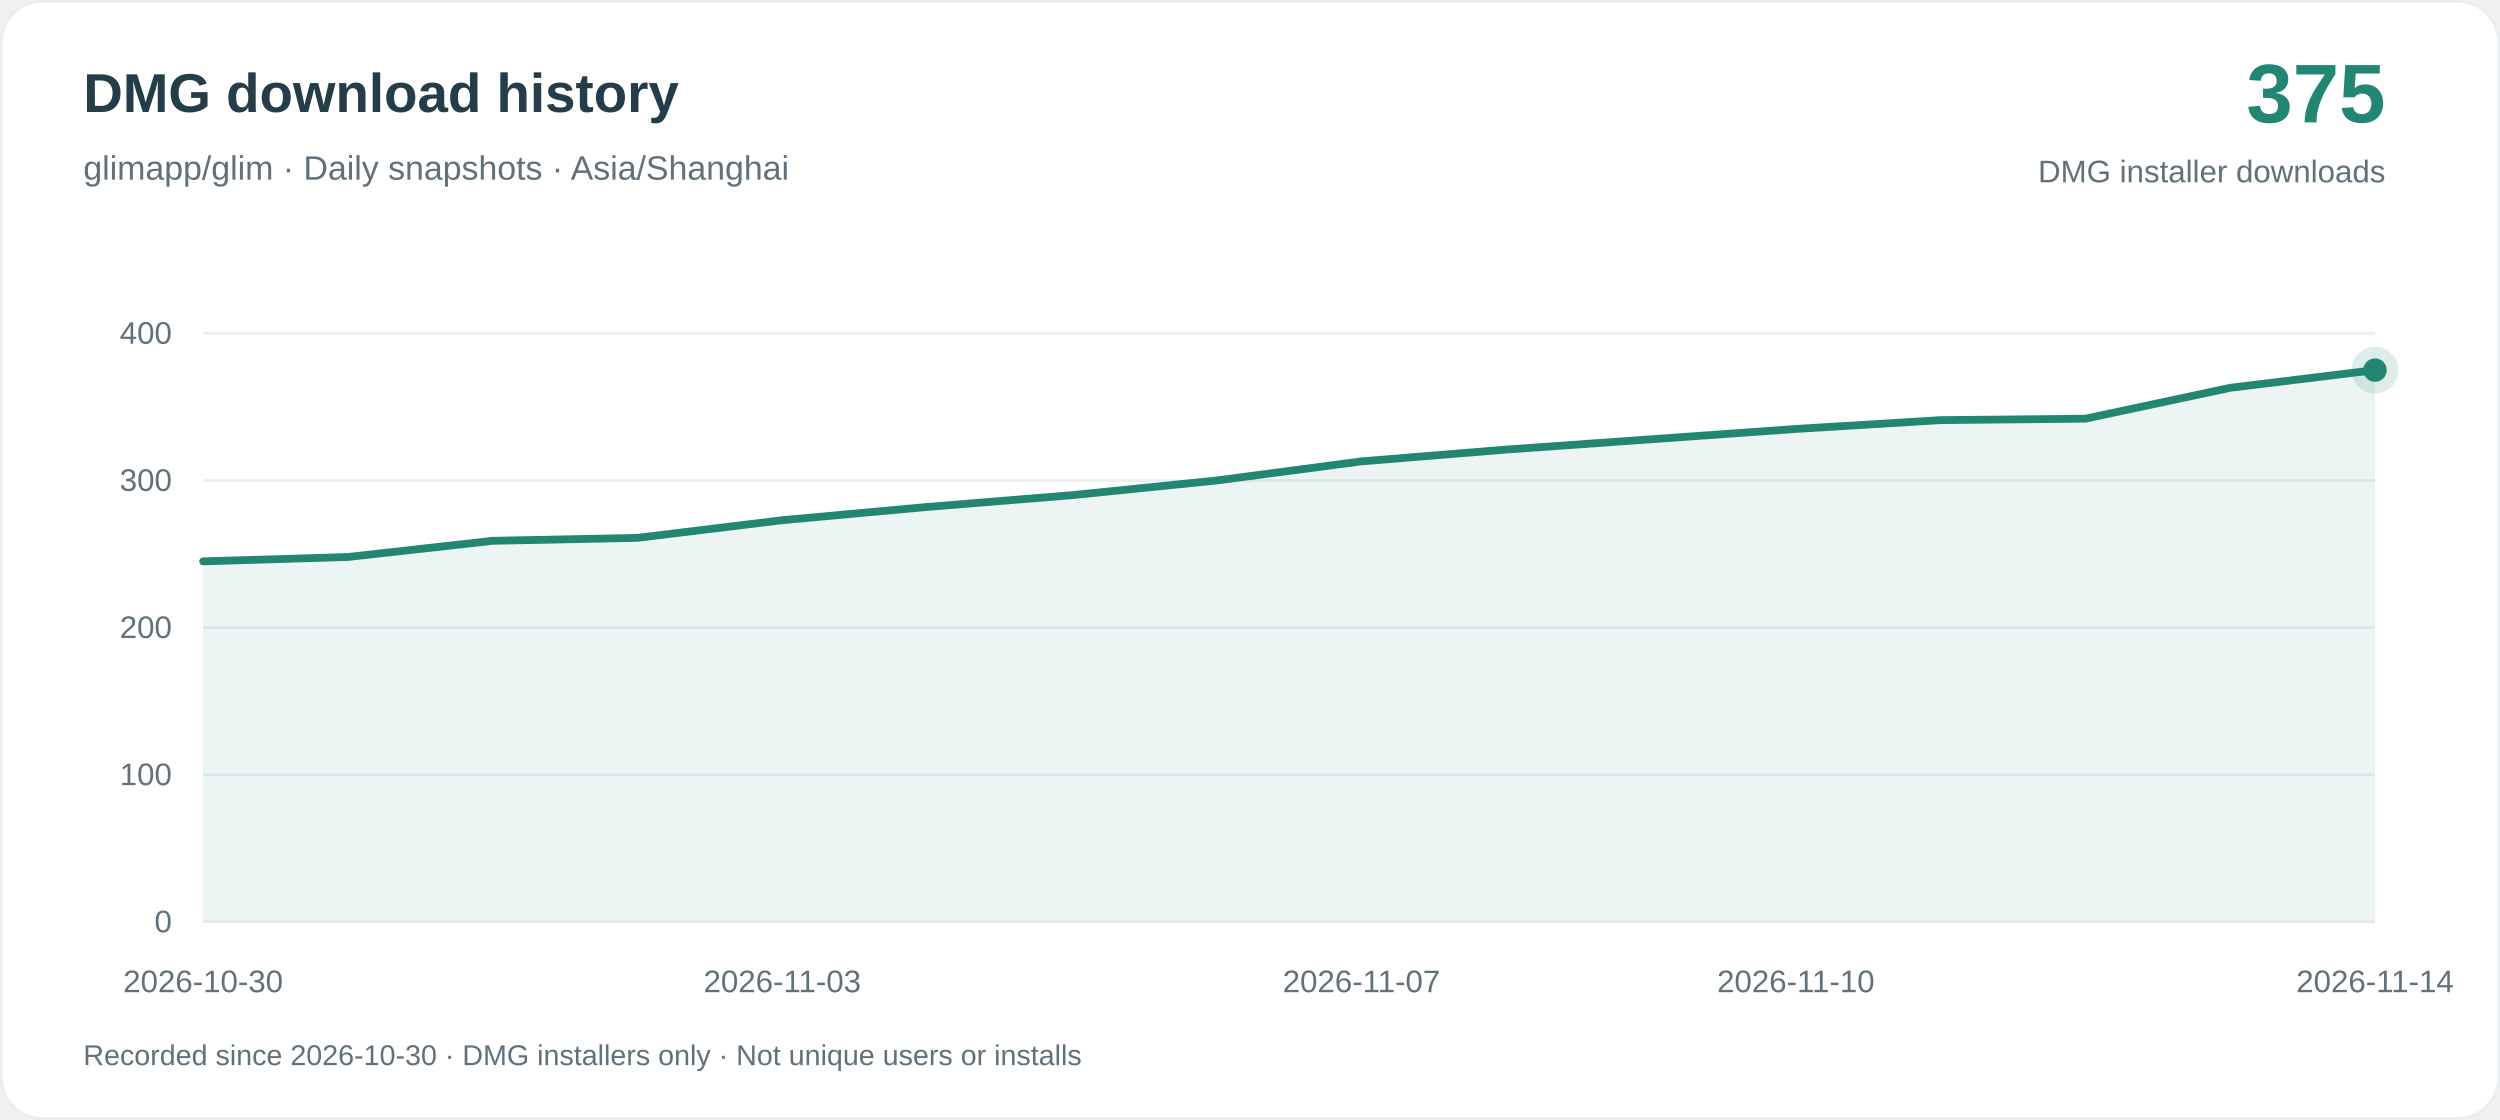
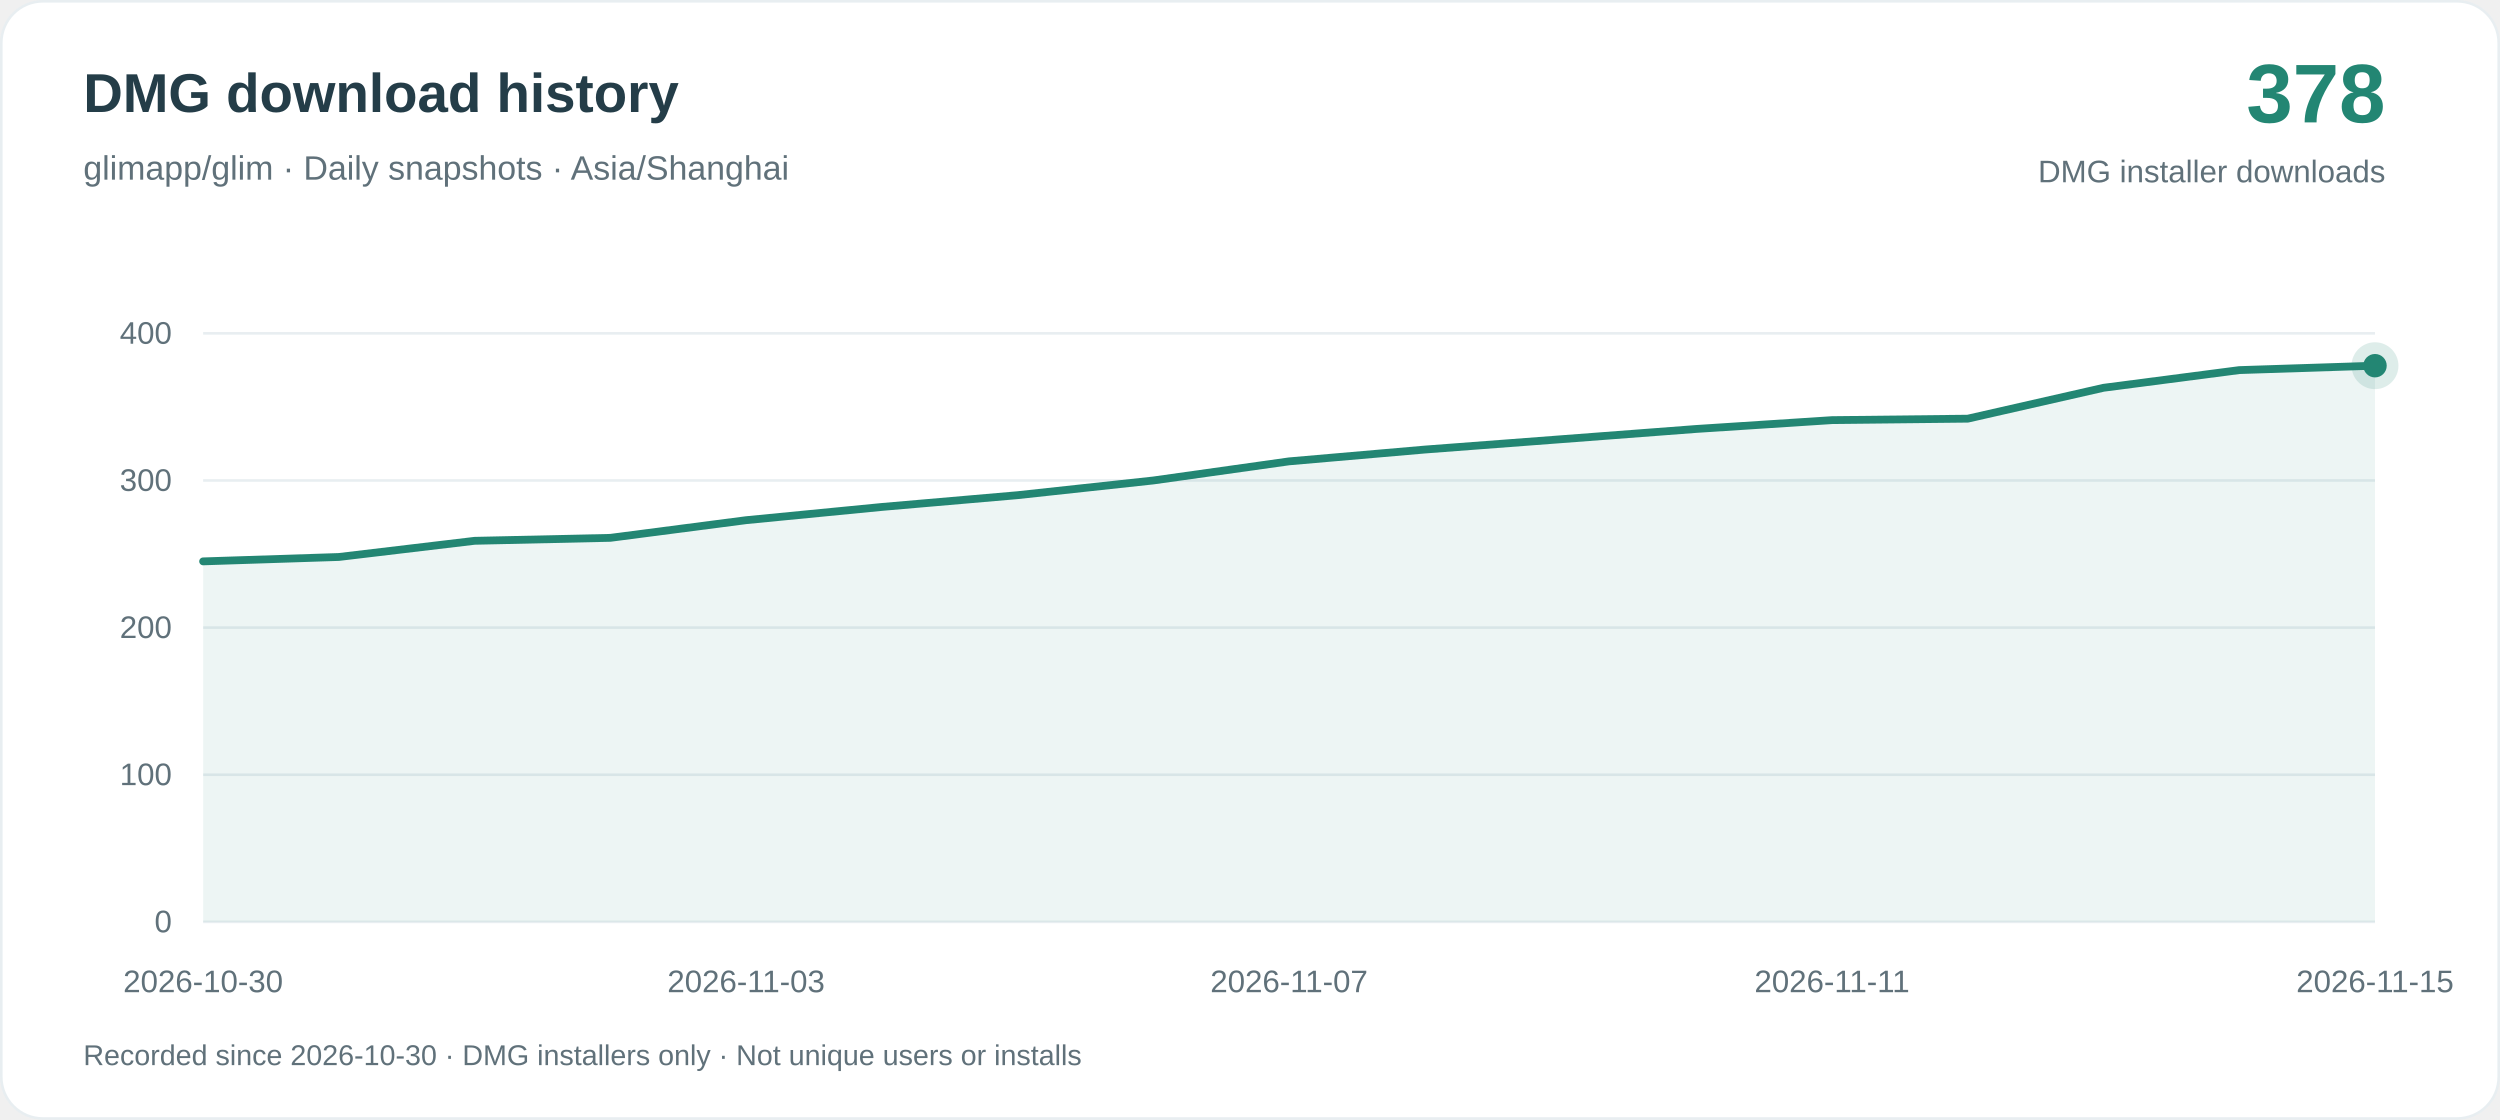
<svg xmlns="http://www.w3.org/2000/svg" width="960" height="430" viewBox="0 0 960 430" role="img" aria-labelledby="title desc">
  <rect x=".5" y=".5" width="959" height="429" rx="16" fill="#ffffff" stroke="#e8eef1" />
  <g font-family="-apple-system, BlinkMacSystemFont, Arial, sans-serif">
    <text x="32" y="43" fill="#243d48" font-size="21" font-weight="650">DMG download history</text>
    <text x="32" y="69" fill="#60717a" font-size="13">glimapp/glim · Daily snapshots · Asia/Shanghai</text>
-     <text x="916" y="47" text-anchor="end" fill="#238673" font-size="32" font-weight="700">375</text>
+     <text x="916" y="47" text-anchor="end" fill="#238673" font-size="32" font-weight="700">378</text>
    <text x="916" y="70" text-anchor="end" fill="#60717a" font-size="12">DMG installer downloads</text>
    <path d="M78 354H912" stroke="#e8eef1" />
    <text x="66" y="358" text-anchor="end" fill="#60717a" font-size="12">0</text>
    <path d="M78 297.5H912" stroke="#e8eef1" />
    <text x="66" y="301.5" text-anchor="end" fill="#60717a" font-size="12">100</text>
    <path d="M78 241H912" stroke="#e8eef1" />
    <text x="66" y="245" text-anchor="end" fill="#60717a" font-size="12">200</text>
    <path d="M78 184.5H912" stroke="#e8eef1" />
    <text x="66" y="188.5" text-anchor="end" fill="#60717a" font-size="12">300</text>
    <path d="M78 128H912" stroke="#e8eef1" />
    <text x="66" y="132" text-anchor="end" fill="#60717a" font-size="12">400</text>
-     <path d="M78.00 215.57 L133.60 213.88 L189.20 207.67 L244.80 206.53 L300.40 199.75 L356.00 194.67 L411.60 190.15 L467.20 184.50 L522.80 177.16 L578.40 172.63 L634.00 168.68 L689.60 164.72 L745.20 161.33 L800.80 160.77 L856.40 148.91 L912.00 142.12 L912.00 354 L78.00 354Z" fill="#238673" fill-opacity=".08" />
-     <path d="M78.00 215.57 L133.60 213.88 L189.20 207.67 L244.80 206.53 L300.40 199.75 L356.00 194.67 L411.60 190.15 L467.20 184.50 L522.80 177.16 L578.40 172.63 L634.00 168.68 L689.60 164.72 L745.20 161.33 L800.80 160.77 L856.40 148.91 L912.00 142.12" fill="none" stroke="#238673" stroke-width="3" stroke-linejoin="round" stroke-linecap="round" />
+     <path d="M78.00 215.57 L130.12 213.88 L182.25 207.67 L234.38 206.53 L286.50 199.75 L338.62 194.67 L390.75 190.15 L442.88 184.50 L495.00 177.16 L547.12 172.63 L599.25 168.68 L651.38 164.72 L703.50 161.33 L755.62 160.77 L807.75 148.91 L859.88 142.12 L912.00 140.43 L912.00 354 L78.00 354Z" fill="#238673" fill-opacity=".08" />
+     <path d="M78.00 215.57 L130.12 213.88 L182.25 207.67 L234.38 206.53 L286.50 199.75 L338.62 194.67 L390.75 190.15 L442.88 184.50 L495.00 177.16 L547.12 172.63 L599.25 168.68 L651.38 164.72 L703.50 161.33 L755.62 160.77 L807.75 148.91 L859.88 142.12 L912.00 140.43" fill="none" stroke="#238673" stroke-width="3" stroke-linejoin="round" stroke-linecap="round" />
    <text x="78.00" y="381" text-anchor="middle" fill="#60717a" font-size="12">2026-10-30</text>
-     <text x="300.40" y="381" text-anchor="middle" fill="#60717a" font-size="12">2026-11-03</text>
-     <text x="522.80" y="381" text-anchor="middle" fill="#60717a" font-size="12">2026-11-07</text>
-     <text x="689.60" y="381" text-anchor="middle" fill="#60717a" font-size="12">2026-11-10</text>
-     <text x="912.00" y="381" text-anchor="middle" fill="#60717a" font-size="12">2026-11-14</text>
-     <circle cx="912.00" cy="142.12" r="9" fill="#238673" fill-opacity=".15" />
-     <circle cx="912.00" cy="142.12" r="4.5" fill="#238673" />
+     <text x="286.50" y="381" text-anchor="middle" fill="#60717a" font-size="12">2026-11-03</text>
+     <text x="495.00" y="381" text-anchor="middle" fill="#60717a" font-size="12">2026-11-07</text>
+     <text x="703.50" y="381" text-anchor="middle" fill="#60717a" font-size="12">2026-11-11</text>
+     <text x="912.00" y="381" text-anchor="middle" fill="#60717a" font-size="12">2026-11-15</text>
+     <circle cx="912.00" cy="140.43" r="9" fill="#238673" fill-opacity=".15" />
+     <circle cx="912.00" cy="140.43" r="4.5" fill="#238673" />
    <text x="32" y="409" fill="#60717a" font-size="11">Recorded since 2026-10-30 · DMG installers only · Not unique users or installs</text>
  </g>
</svg>
